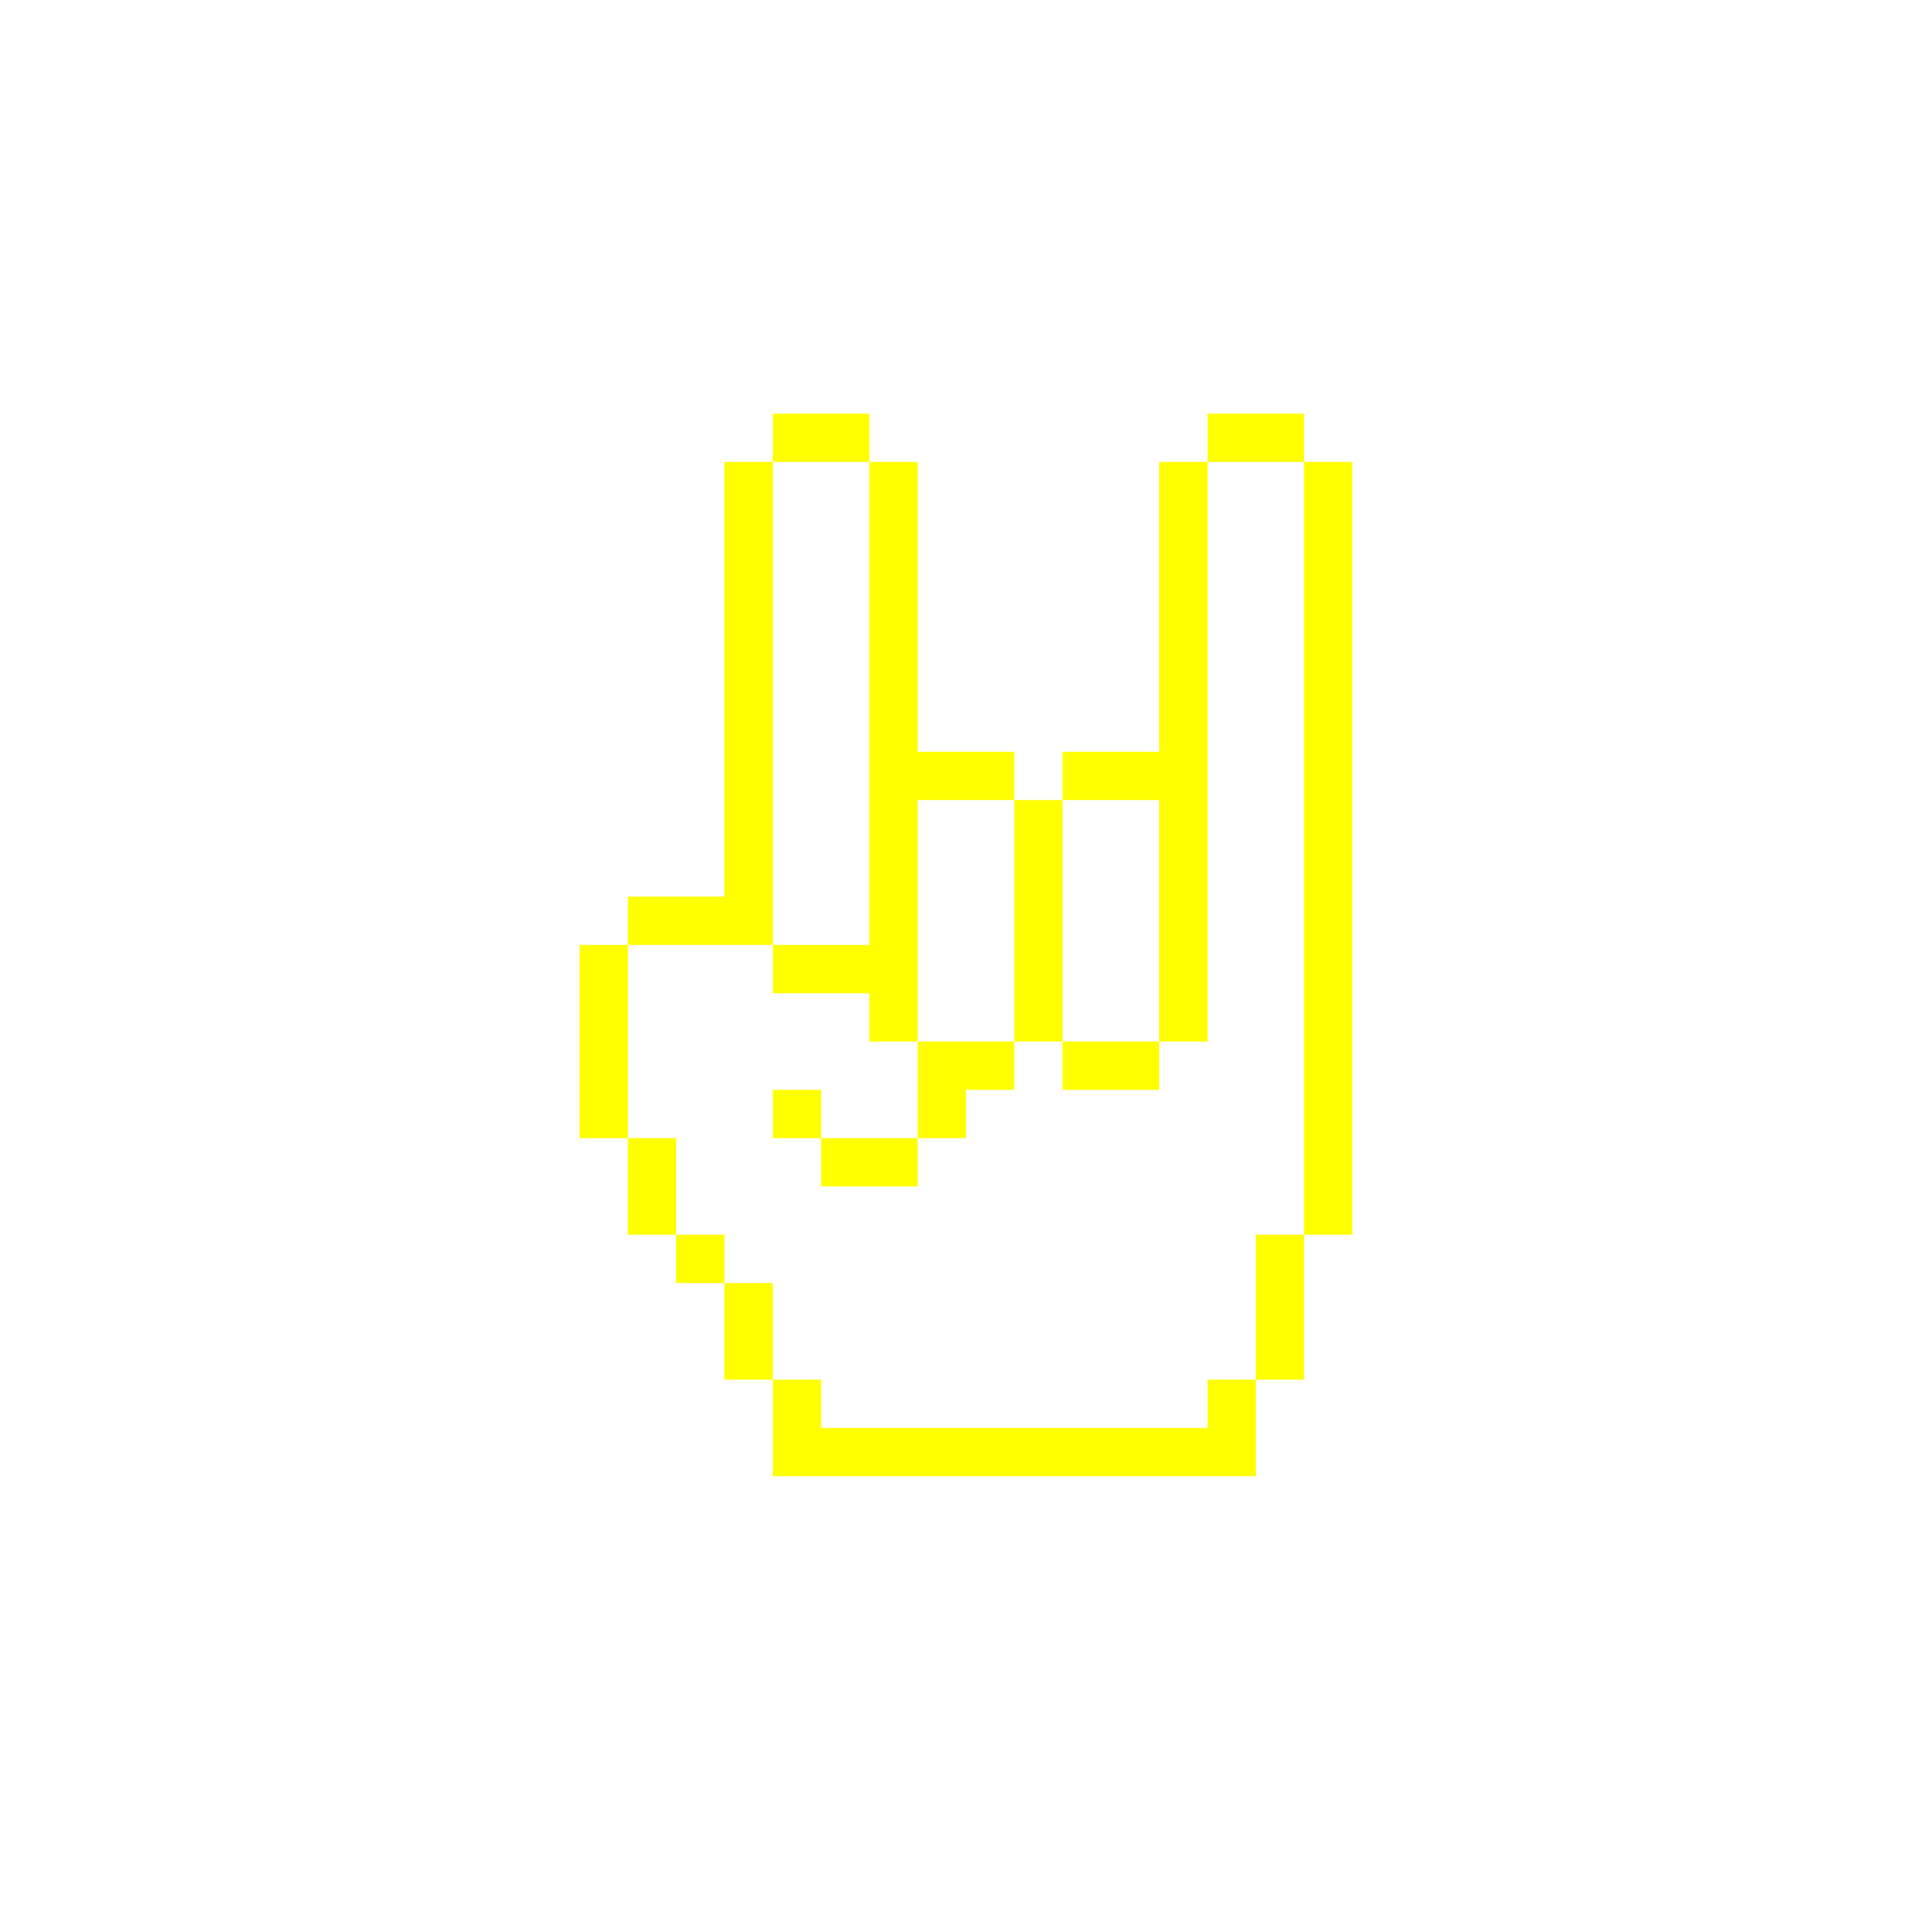
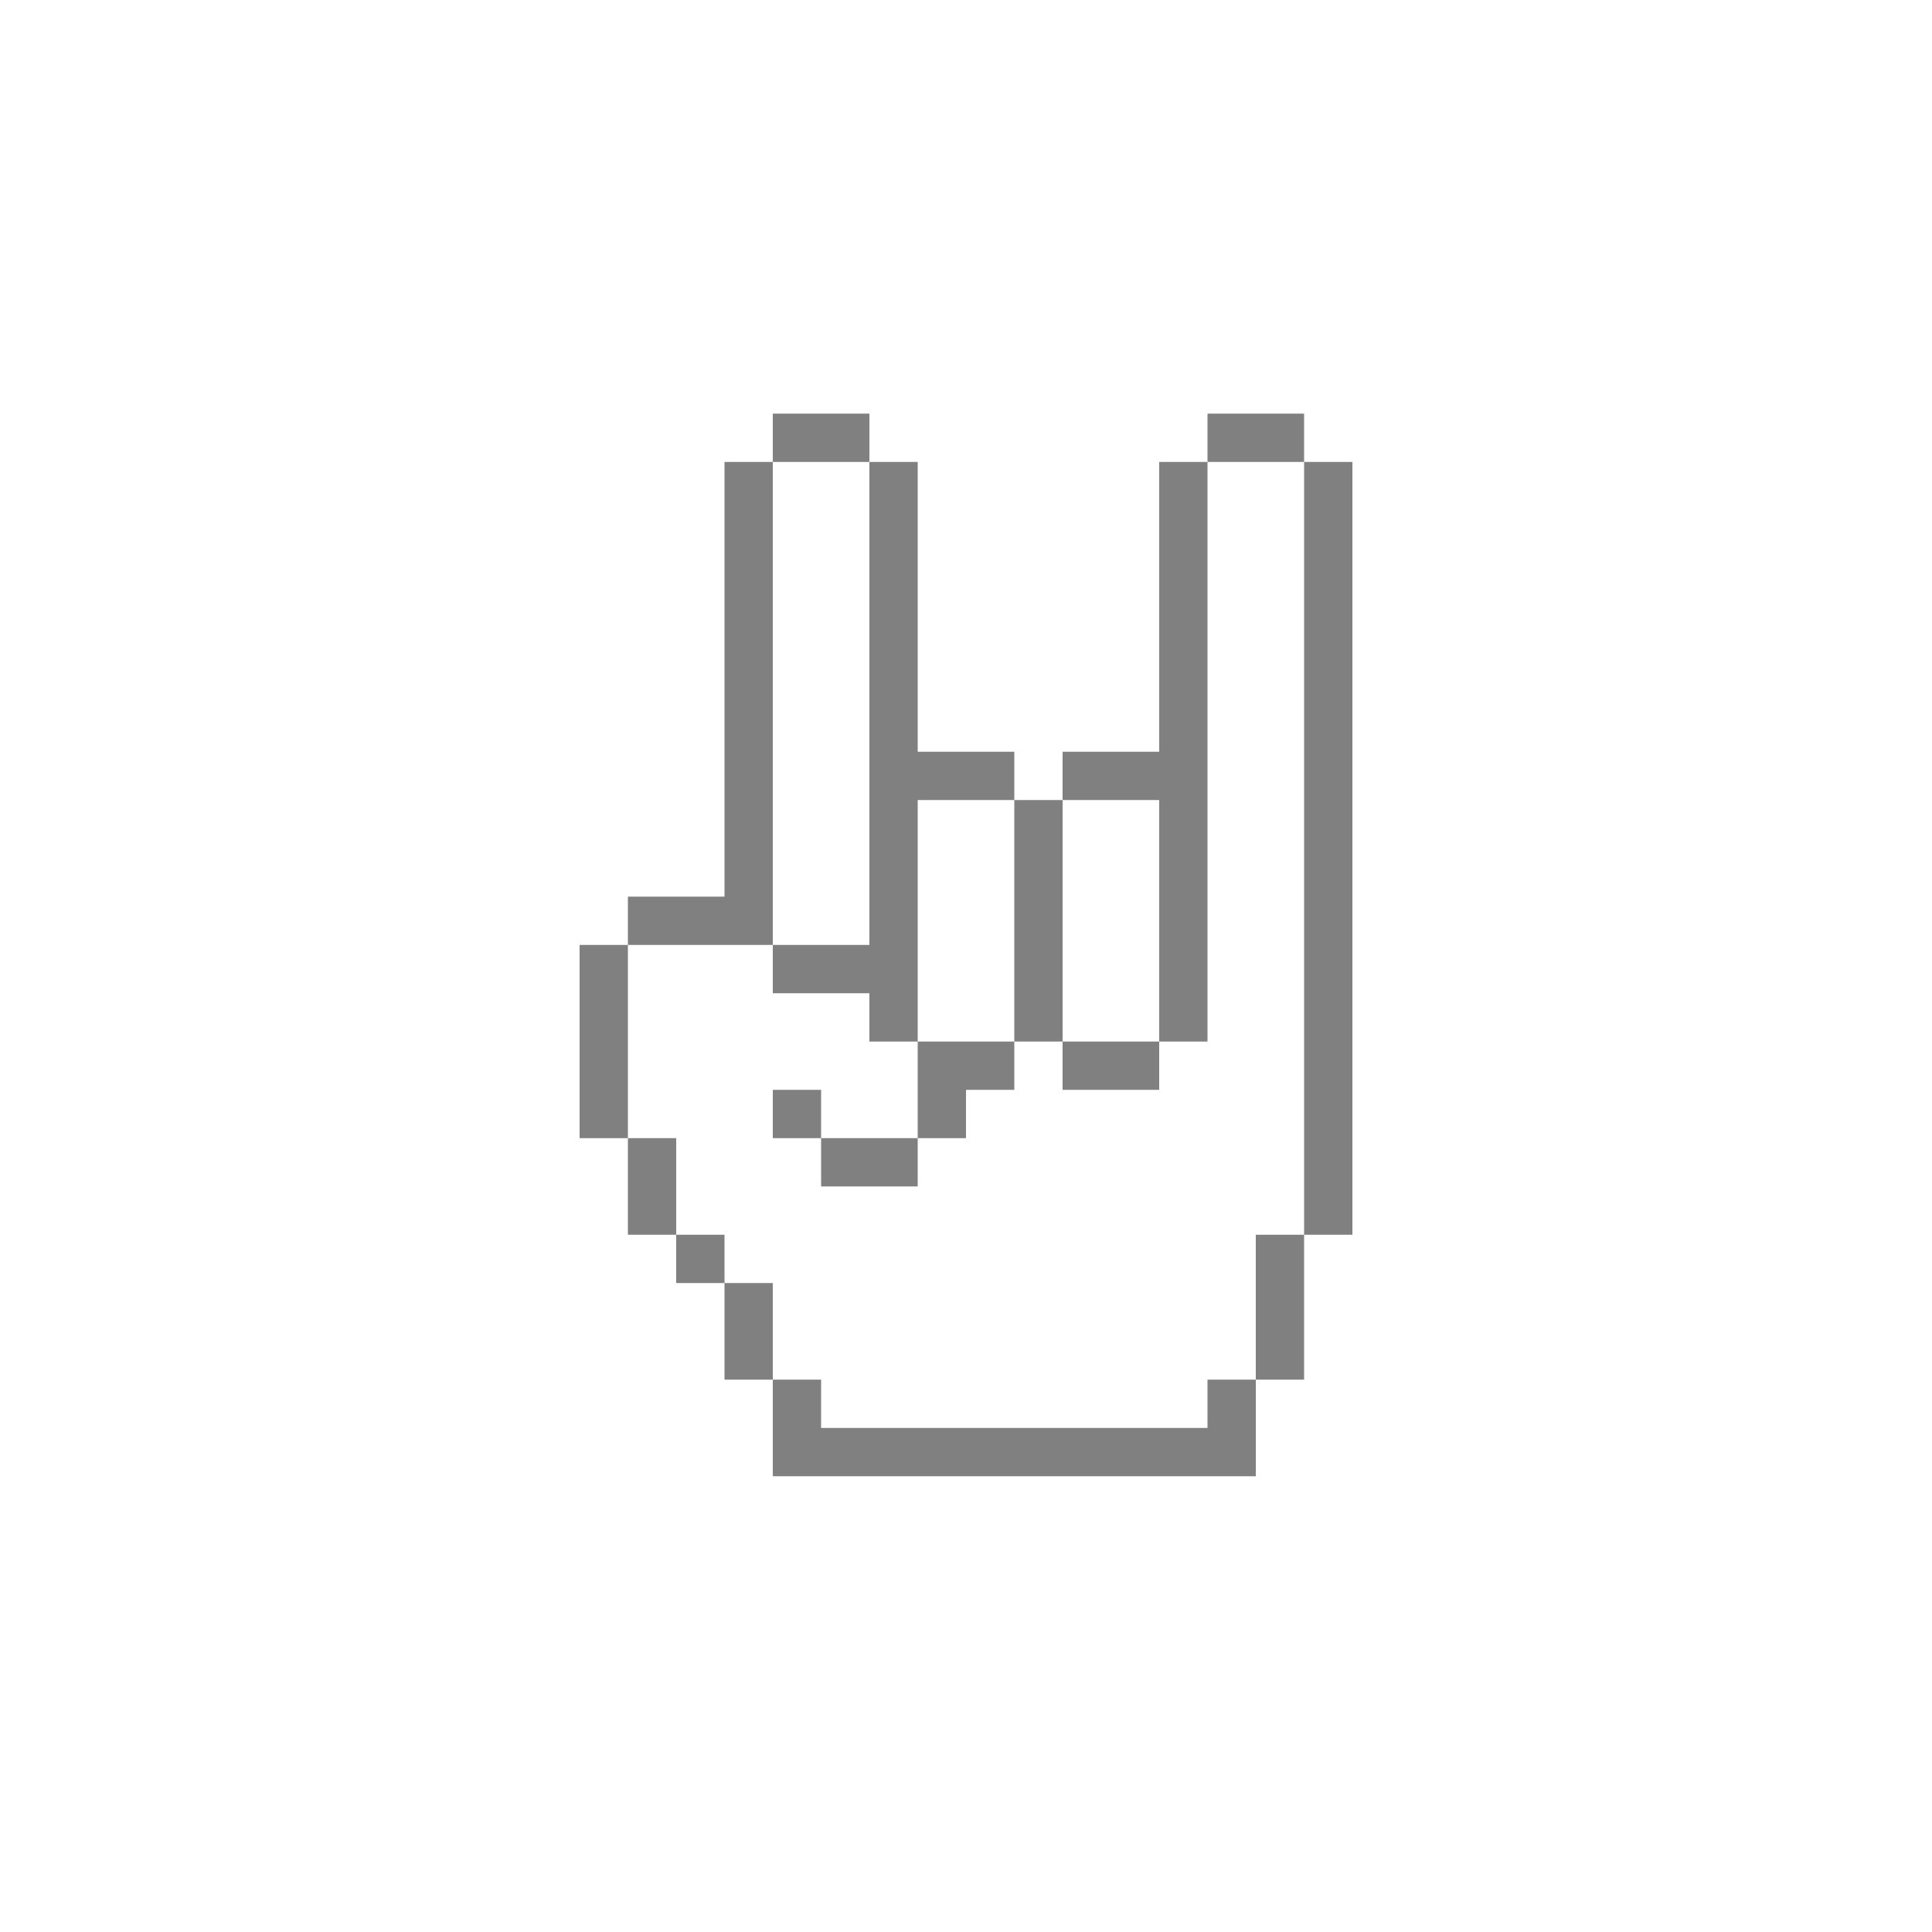
- <svg xmlns="http://www.w3.org/2000/svg" version="1.1" x="0px" y="0px" viewBox="0 0 100 100" style="enable-background:new 0 0 100 100; fill:yellow" xml:space="preserve">
+ <svg xmlns="http://www.w3.org/2000/svg" version="1.1" x="0px" y="0px" viewBox="0 0 100 100" style="enable-background:new 0 0 100 100; fill:gray" xml:space="preserve">
  <path class="st0" d="M47.5,41.41H45 M70,53.91h-2.5v2.5H70V53.91z M62.5,46.41H60v2.5h2.5V46.41z M62.5,48.91H60v2.5h2.5V48.91z   M62.5,51.41H60v2.5h2.5V51.41z M62.5,41.41H60v2.5h2.5V41.41z M62.5,41.41H60 M70,46.41h-2.5v2.5H70V46.41z M70,43.91h-2.5v2.5H70  V43.91z M70,41.41h-2.5v2.5H70V41.41z M70,38.91h-2.5v2.5H70V38.91z M70,36.41h-2.5v2.5H70V36.41z M70,33.91h-2.5v2.5H70V33.91z   M70,31.41h-2.5v2.5H70V31.41z M70,28.91h-2.5v2.5H70V28.91z M70,26.41h-2.5v2.5H70V26.41z M70,23.91h-2.5v2.5H70V23.91z M70,48.91  h-2.5v2.5H70V48.91z M70,51.41h-2.5v2.5H70V51.41z M70,56.41h-2.5v2.5H70V56.41z M70,58.91h-2.5v2.5H70V58.91z M70,61.41h-2.5v2.5  H70V61.41z M67.5,63.91H65v2.5h2.5V63.91z M67.5,66.41H65v2.5h2.5V66.41z M67.5,68.91H65v2.5h2.5V68.91z M65,71.41h-2.5v2.5H65  V71.41z M65,73.91h-2.5v2.5H65V73.91z M62.5,73.91H60v2.5h2.5V73.91z M60,73.91h-2.5v2.5H60V73.91z M57.5,73.91H55v2.5h2.5V73.91z   M55,73.91h-2.5v2.5H55V73.91z M52.5,73.91H50v2.5h2.5V73.91z M50,73.91h-2.5v2.5H50V73.91z M47.5,73.91H45v2.5h2.5V73.91z   M45,73.91h-2.5v2.5H45V73.91z M42.5,73.91H40v2.5h2.5V73.91z M62.5,43.91H60v2.5h2.5V43.91z M47.5,41.41H45v2.5h2.5V41.41z   M47.5,43.91H45v2.5h2.5V43.91z M47.5,46.41H45v2.5h2.5V46.41z M47.5,48.91H45v2.5h2.5V48.91z M40,41.41h-2.5 M40,41.41h-2.5v2.5H40  V41.41z M40,38.91h-2.5v2.5H40V38.91z M47.5,38.91H45v2.5h2.5V38.91z M65,21.41h-2.5v2.5H65V21.41z M50,38.91h-2.5v2.5H50V38.91z   M52.5,38.91H50v2.5h2.5V38.91z M55,41.41h-2.5v2.5H55V41.41z M55,43.91h-2.5v2.5H55V43.91z M55,46.41h-2.5v2.5H55V46.41z M55,48.91  h-2.5v2.5H55V48.91z M55,51.41h-2.5v2.5H55V51.41z M57.5,53.91H55v2.5h2.5V53.91z M60,53.91h-2.5v2.5H60V53.91z M52.5,53.91H50v2.5  h2.5V53.91z M57.5,38.91H55v2.5h2.5V38.91z M60,38.91h-2.5v2.5H60V38.91z M67.5,21.41H65v2.5h2.5V21.41z M40,43.91h-2.5v2.5H40  V43.91z M40,46.41h-2.5v2.5H40V46.41z M42.5,48.91H40v2.5h2.5V48.91z M45,48.91h-2.5v2.5H45V48.91z M47.5,51.41H45v2.5h2.5V51.41z   M50,53.91h-2.5v2.5H50V53.91z M50,56.41h-2.5v2.5H50V56.41z M47.5,58.91H45v2.5h2.5V58.91z M45,58.91h-2.5v2.5H45V58.91z   M42.5,56.41H40v2.5h2.5V56.41z M37.5,46.41H35v2.5h2.5V46.41z M35,46.41h-2.5v2.5H35V46.41z M32.5,48.91H30v2.5h2.5V48.91z   M32.5,51.41H30v2.5h2.5V51.41z M32.5,53.91H30v2.5h2.5V53.91z M32.5,56.41H30v2.5h2.5V56.41z M35,58.91h-2.5v2.5H35V58.91z   M35,61.41h-2.5v2.5H35V61.41z M37.5,63.91H35v2.5h2.5V63.91z M40,66.41h-2.5v2.5H40V66.41z M40,68.91h-2.5v2.5H40V68.91z   M42.5,71.41H40v2.5h2.5V71.41z M42.5,73.91H40v2.5h2.5V73.91z M42.5,21.41H40v2.5h2.5V21.41z M45,21.41h-2.5v2.5H45V21.41z   M47.5,23.91H45v2.5h2.5V23.91z M47.5,26.41H45v2.5h2.5V26.41z M47.5,28.91H45v2.5h2.5V28.91z M47.5,31.41H45v2.5h2.5V31.41z   M47.5,33.91H45v2.5h2.5V33.91z M47.5,38.91v-2.5H45v2.5 M40,23.91h-2.5v2.5H40V23.91z M40,26.41h-2.5v2.5H40V26.41z M40,28.91h-2.5  v2.5H40V28.91z M40,31.41h-2.5v2.5H40V31.41z M40,33.91h-2.5v2.5H40V33.91z M40,38.91v-2.5h-2.5v2.5 M62.5,28.91H60v2.5h2.5V28.91z   M62.5,26.41H60v2.5h2.5V26.41z M62.5,23.91H60v2.5h2.5V23.91z M62.5,31.41H60v2.5h2.5V31.41z M62.5,33.91H60v2.5h2.5V33.91z   M62.5,36.41H60v2.5h2.5V36.41z M62.5,38.91H60v2.5h2.5V38.91z" />
</svg>
